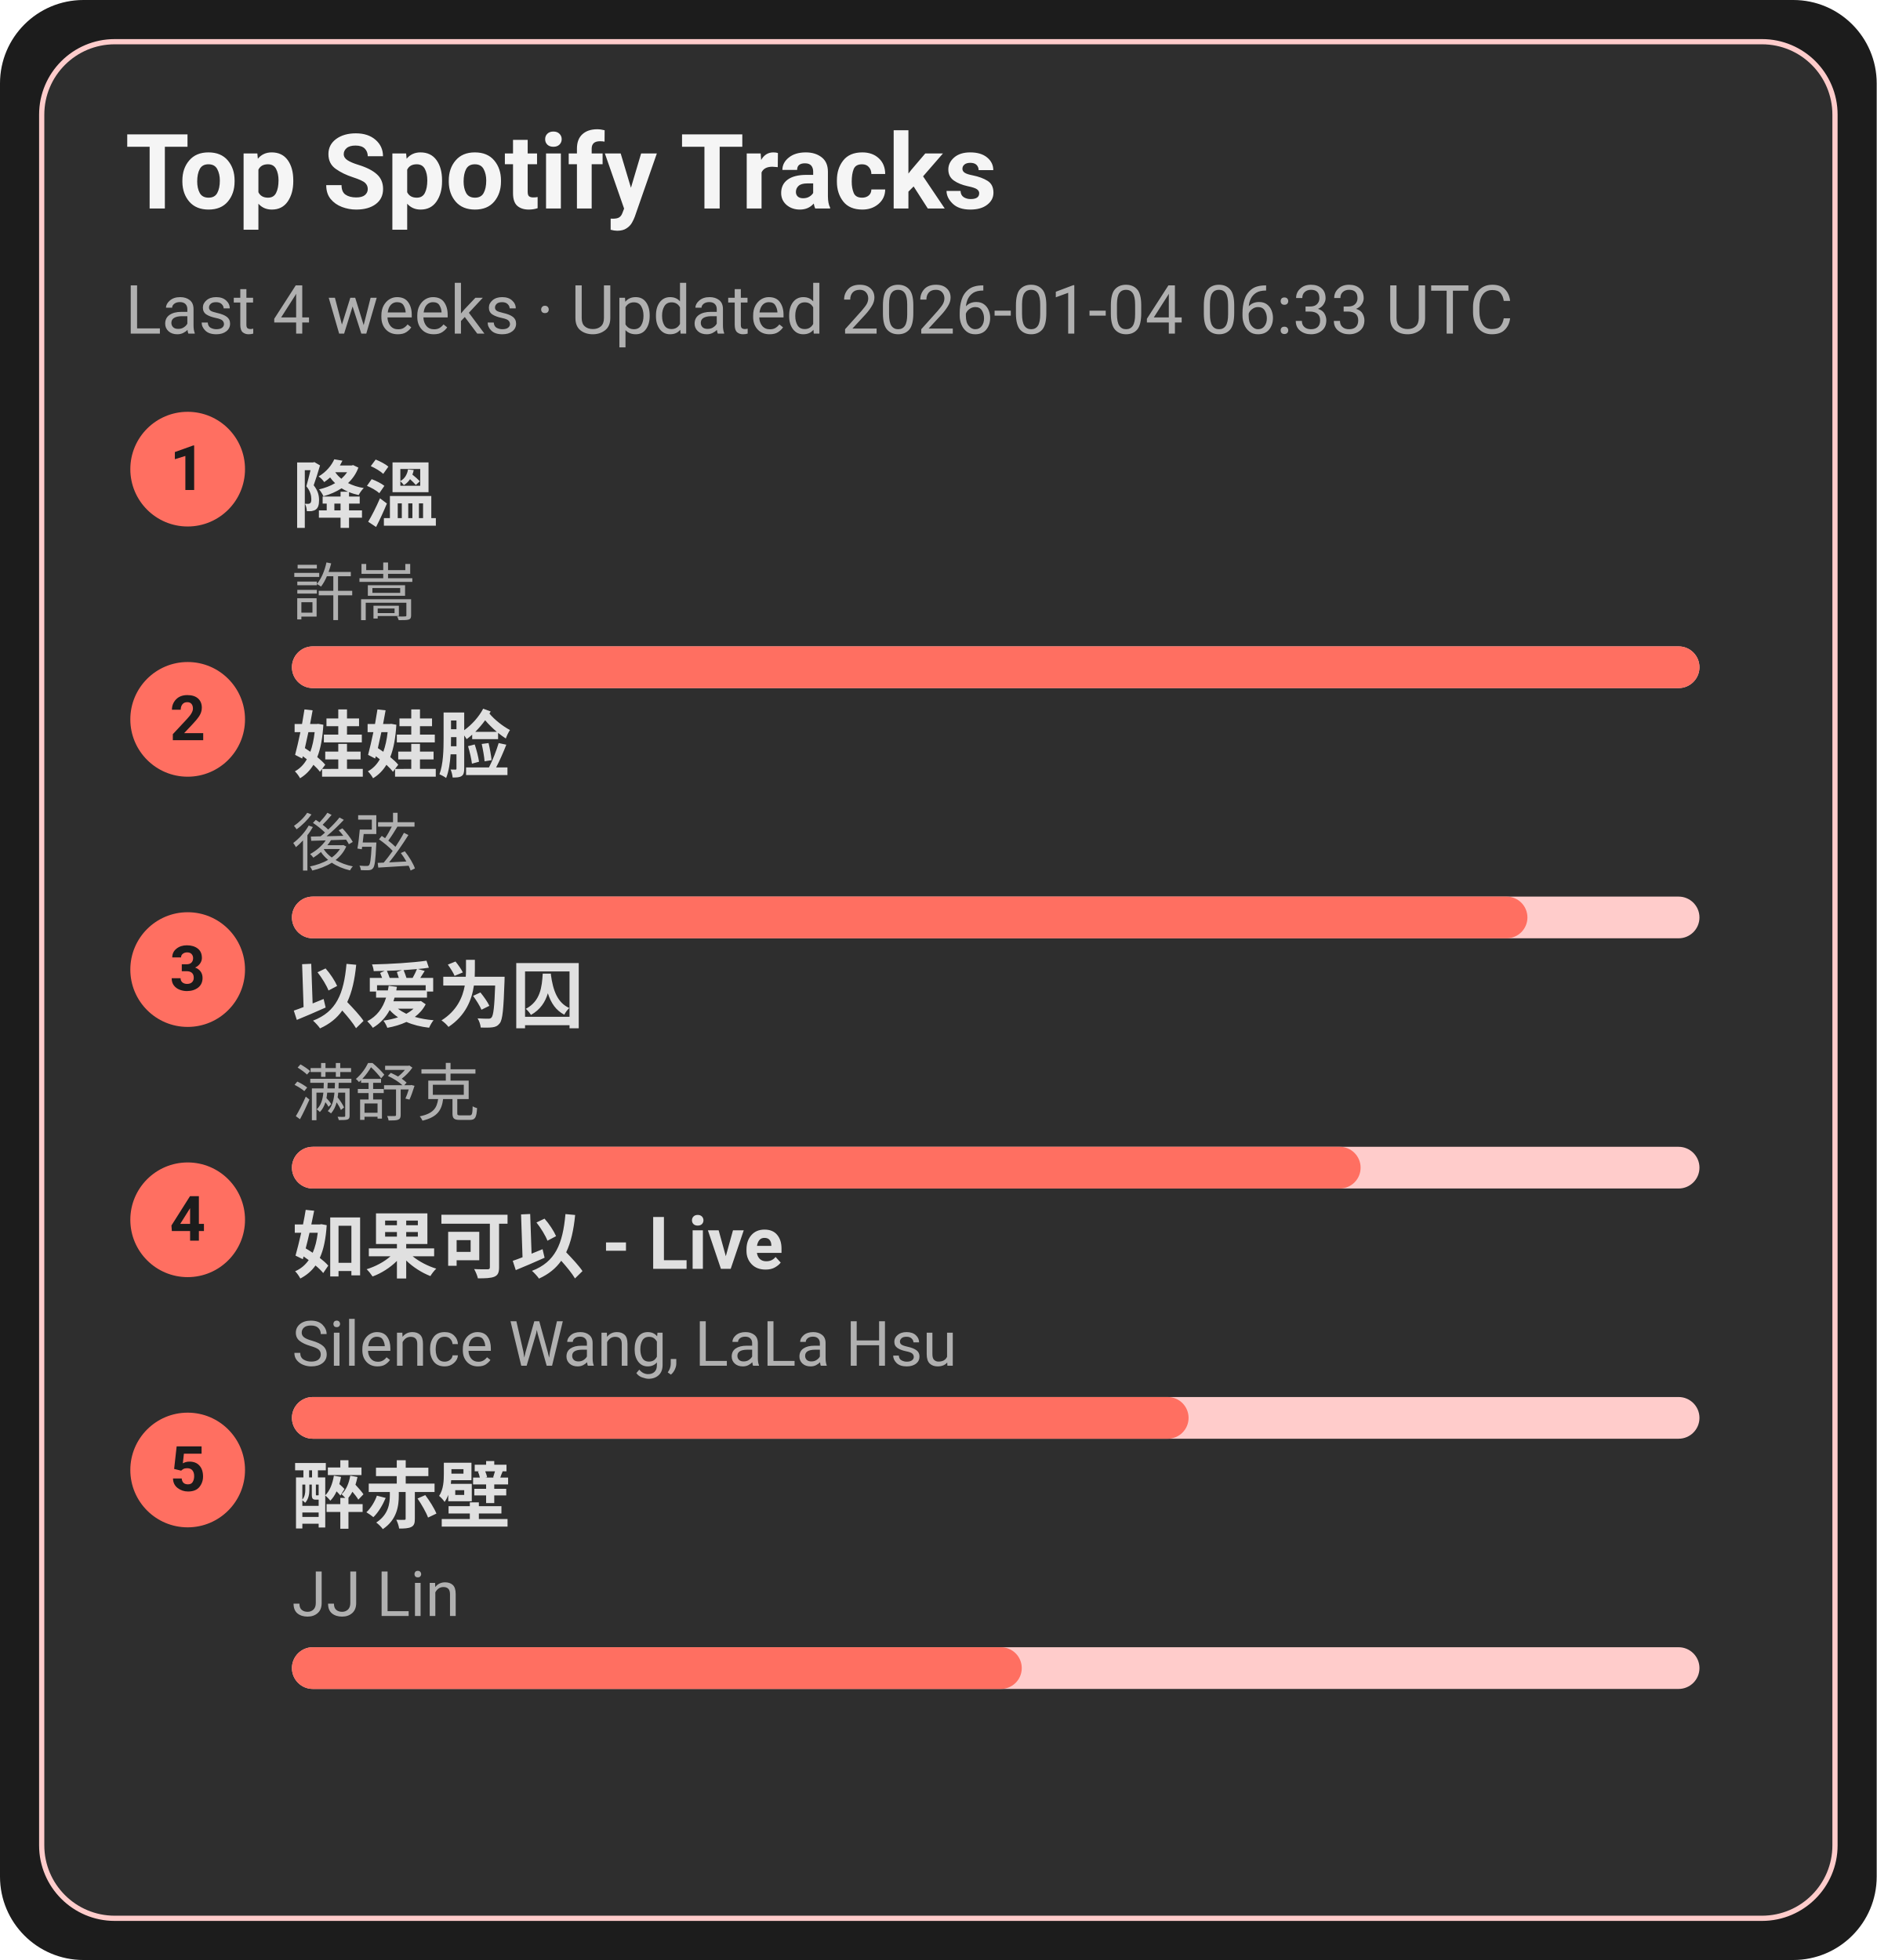
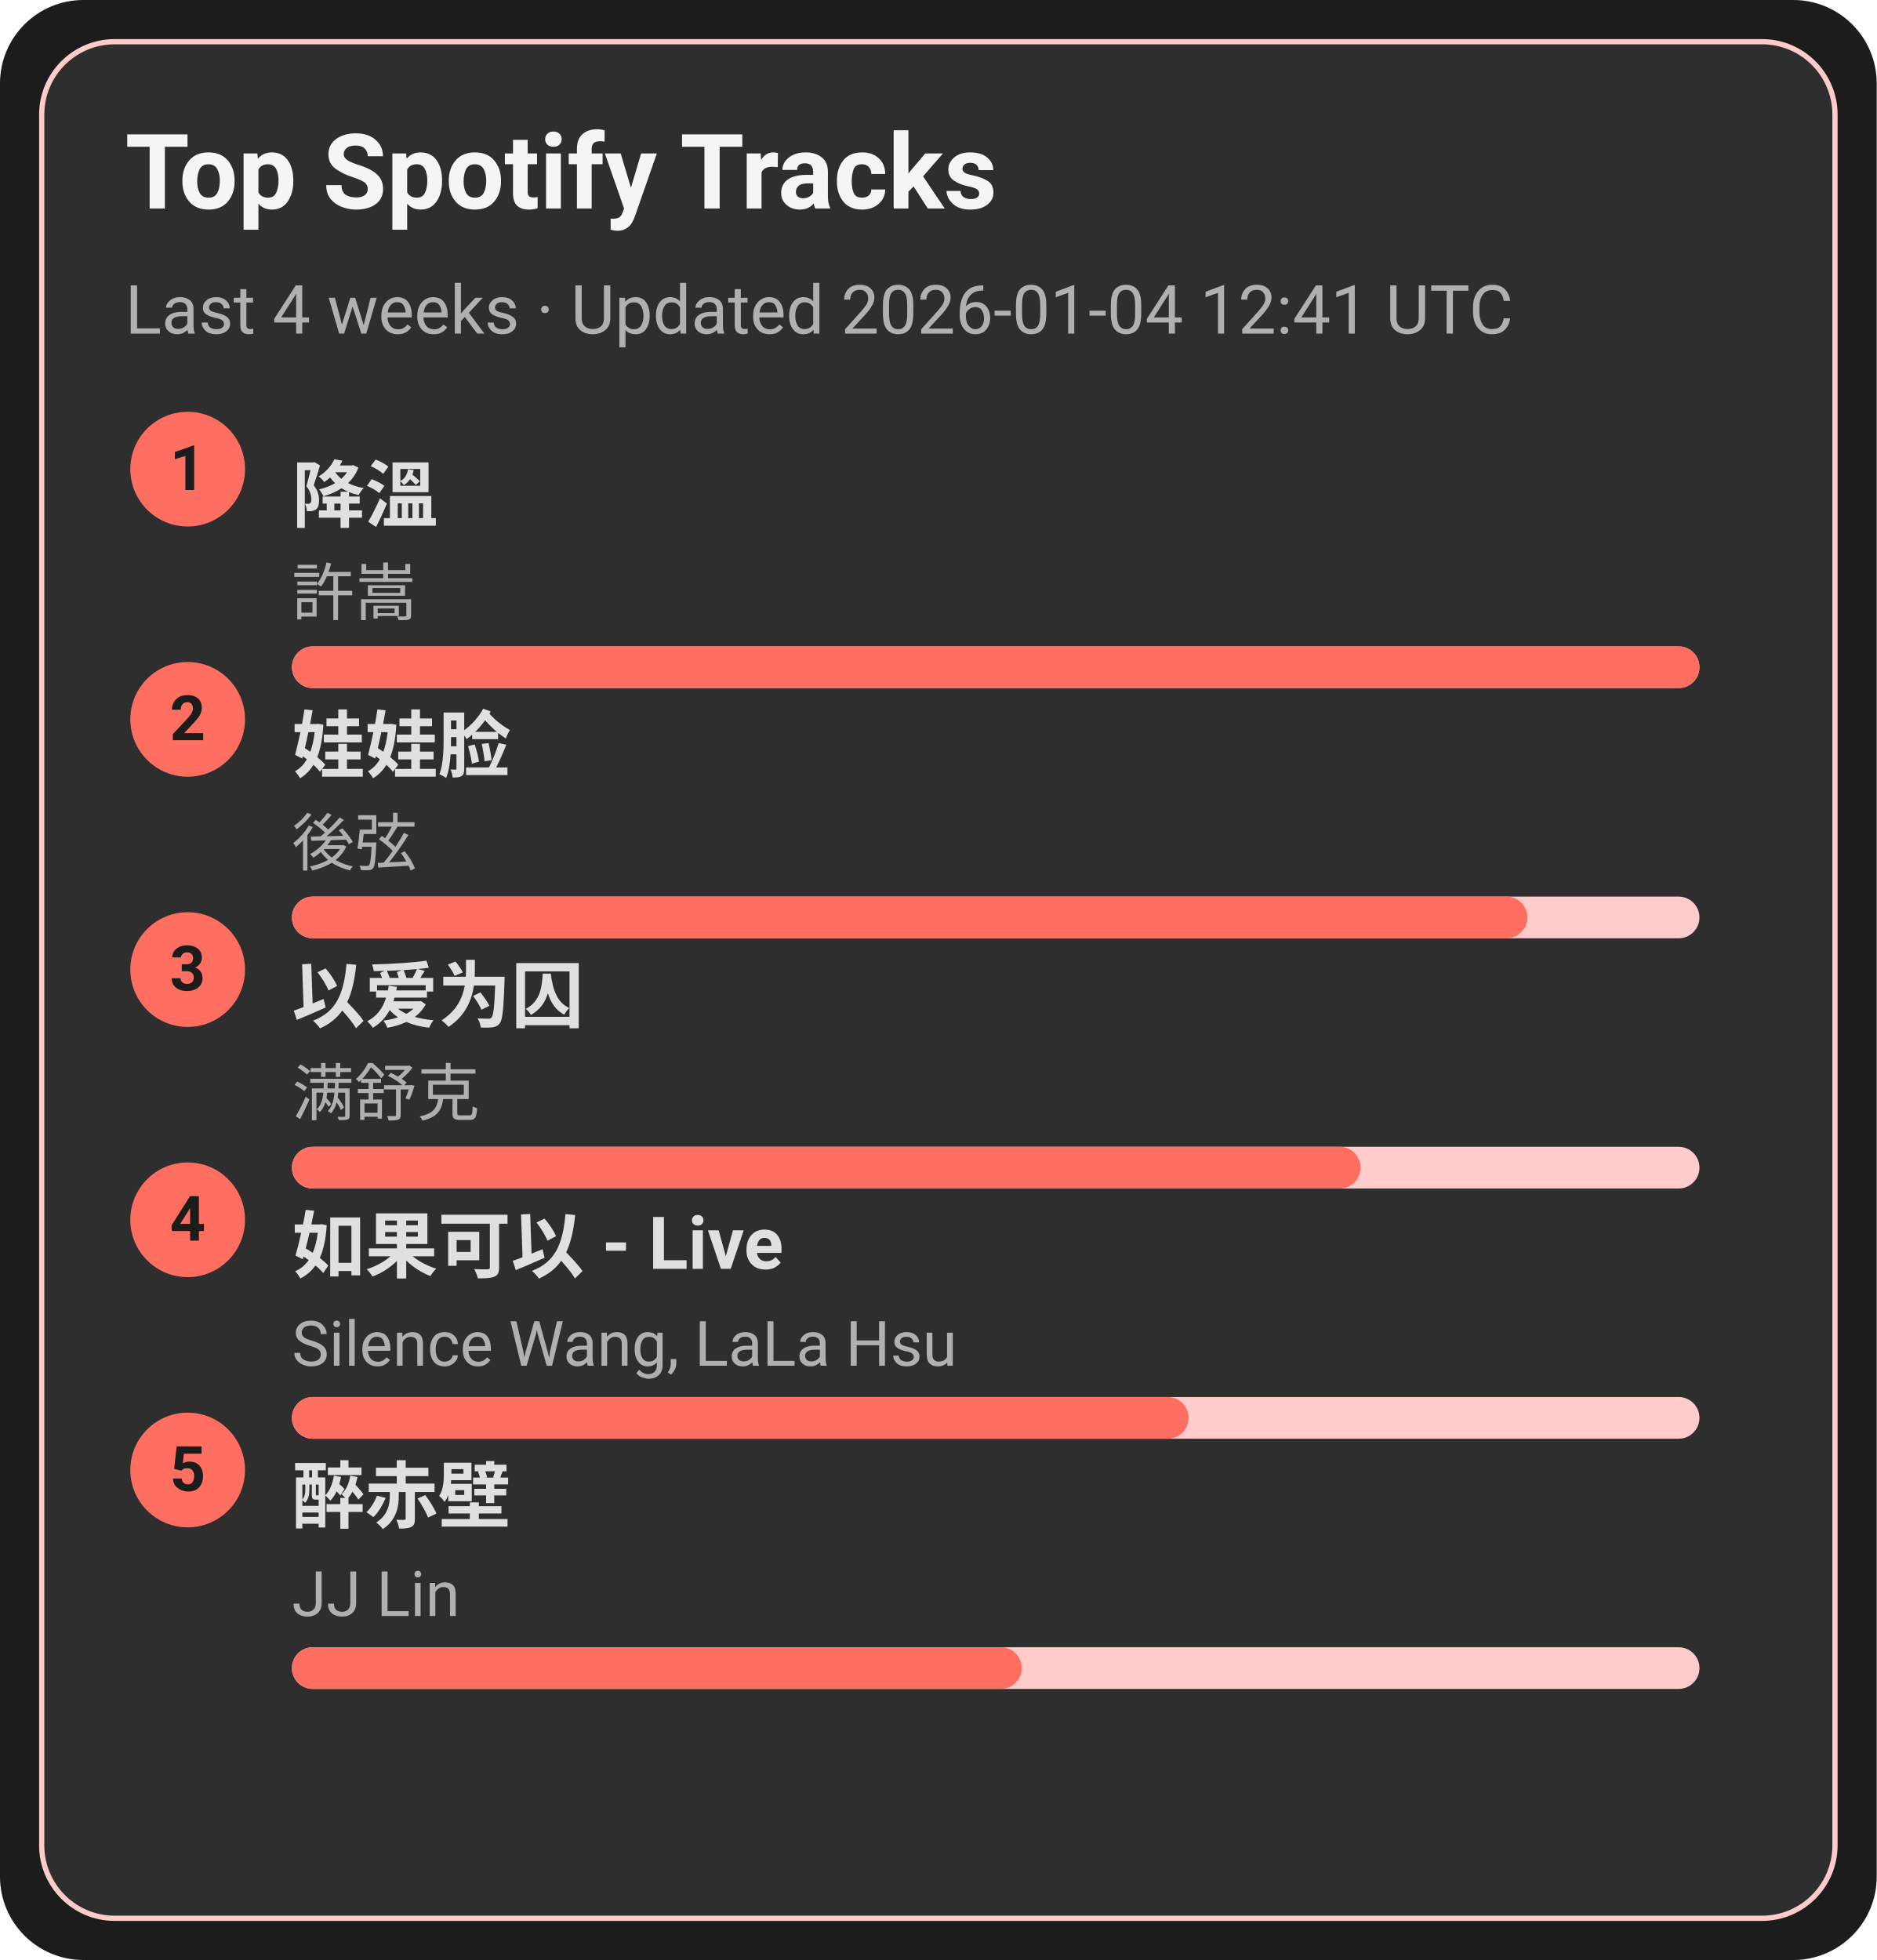
<svg xmlns="http://www.w3.org/2000/svg" width="360" height="376" viewBox="0 0 360 376">
  <style>text{font-family:-apple-system,BlinkMacSystemFont,Segoe UI,Roboto,Ubuntu,Helvetica Neue,Arial,Noto Sans,sans-serif}</style>
  <rect width="360" height="376" rx="16" fill="#1c1c1c" />
  <rect x="8" y="8" width="344" height="360" rx="14" fill="#2e2e2e" stroke="#ffcccb" />
  <text x="24" y="40" font-size="20" fill="#f5f5f5" font-weight="600">Top Spotify Tracks</text>
-   <text x="24" y="64" font-size="13" fill="#b0b0b0">Last 4 weeks · Updated 2026-01-04 06:33 UTC</text>
+   <text x="24" y="64" font-size="13" fill="#b0b0b0">Last 4 weeks · Updated 2026-01-04 12:41 UTC</text>
  <circle cx="36" cy="90" r="11" fill="#ff6f61" />
  <text x="36" y="94" text-anchor="middle" font-size="12" fill="#1c1c1c" font-weight="700">1</text>
  <a href="https://open.spotify.com/track/2q9uhrOfyOnBa3oWR1PfYT" target="_blank" rel="noopener noreferrer">
    <text x="56" y="100" font-size="14" fill="#e0e0e0" font-weight="600">降溫</text>
  </a>
  <text x="56" y="118" font-size="12" fill="#b0b0b0">許嵩</text>
  <rect x="56" y="124" width="270" height="8" rx="4" fill="#ffcccb" />
  <rect x="56" y="124" width="270" height="8" rx="4" fill="#ff6f61" />
  <circle cx="36" cy="138" r="11" fill="#ff6f61" />
  <text x="36" y="142" text-anchor="middle" font-size="12" fill="#1c1c1c" font-weight="700">2</text>
  <a href="https://open.spotify.com/track/08ouEICweFmqfgPJnRIQkE" target="_blank" rel="noopener noreferrer">
    <text x="56" y="148" font-size="14" fill="#e0e0e0" font-weight="600">娃娃脸</text>
  </a>
  <text x="56" y="166" font-size="12" fill="#b0b0b0">後弦</text>
  <rect x="56" y="172" width="270" height="8" rx="4" fill="#ffcccb" />
  <rect x="56" y="172" width="237" height="8" rx="4" fill="#ff6f61" />
  <circle cx="36" cy="186" r="11" fill="#ff6f61" />
  <text x="36" y="190" text-anchor="middle" font-size="12" fill="#1c1c1c" font-weight="700">3</text>
  <a href="https://open.spotify.com/track/0RW2LEfGQK5BaIho6sSLqf" target="_blank" rel="noopener noreferrer">
    <text x="56" y="196" font-size="14" fill="#e0e0e0" font-weight="600">以爱为囚</text>
  </a>
  <text x="56" y="214" font-size="12" fill="#b0b0b0">满舒克</text>
  <rect x="56" y="220" width="270" height="8" rx="4" fill="#ffcccb" />
  <rect x="56" y="220" width="205" height="8" rx="4" fill="#ff6f61" />
  <circle cx="36" cy="234" r="11" fill="#ff6f61" />
  <text x="36" y="238" text-anchor="middle" font-size="12" fill="#1c1c1c" font-weight="700">4</text>
  <a href="https://open.spotify.com/track/6IF65dJzfmPcX7jwDegwoo" target="_blank" rel="noopener noreferrer">
    <text x="56" y="244" font-size="14" fill="#e0e0e0" font-weight="600">如果可以 - Live</text>
  </a>
  <text x="56" y="262" font-size="12" fill="#b0b0b0">Silence Wang, LaLa Hsu</text>
  <rect x="56" y="268" width="270" height="8" rx="4" fill="#ffcccb" />
  <rect x="56" y="268" width="172" height="8" rx="4" fill="#ff6f61" />
  <circle cx="36" cy="282" r="11" fill="#ff6f61" />
  <text x="36" y="286" text-anchor="middle" font-size="12" fill="#1c1c1c" font-weight="700">5</text>
  <a href="https://open.spotify.com/track/69lAYqbyHL1A0gctdLd9WV" target="_blank" rel="noopener noreferrer">
    <text x="56" y="292" font-size="14" fill="#e0e0e0" font-weight="600">醉赤壁</text>
  </a>
  <text x="56" y="310" font-size="12" fill="#b0b0b0">JJ Lin</text>
  <rect x="56" y="316" width="270" height="8" rx="4" fill="#ffcccb" />
  <rect x="56" y="316" width="140" height="8" rx="4" fill="#ff6f61" />
</svg>
